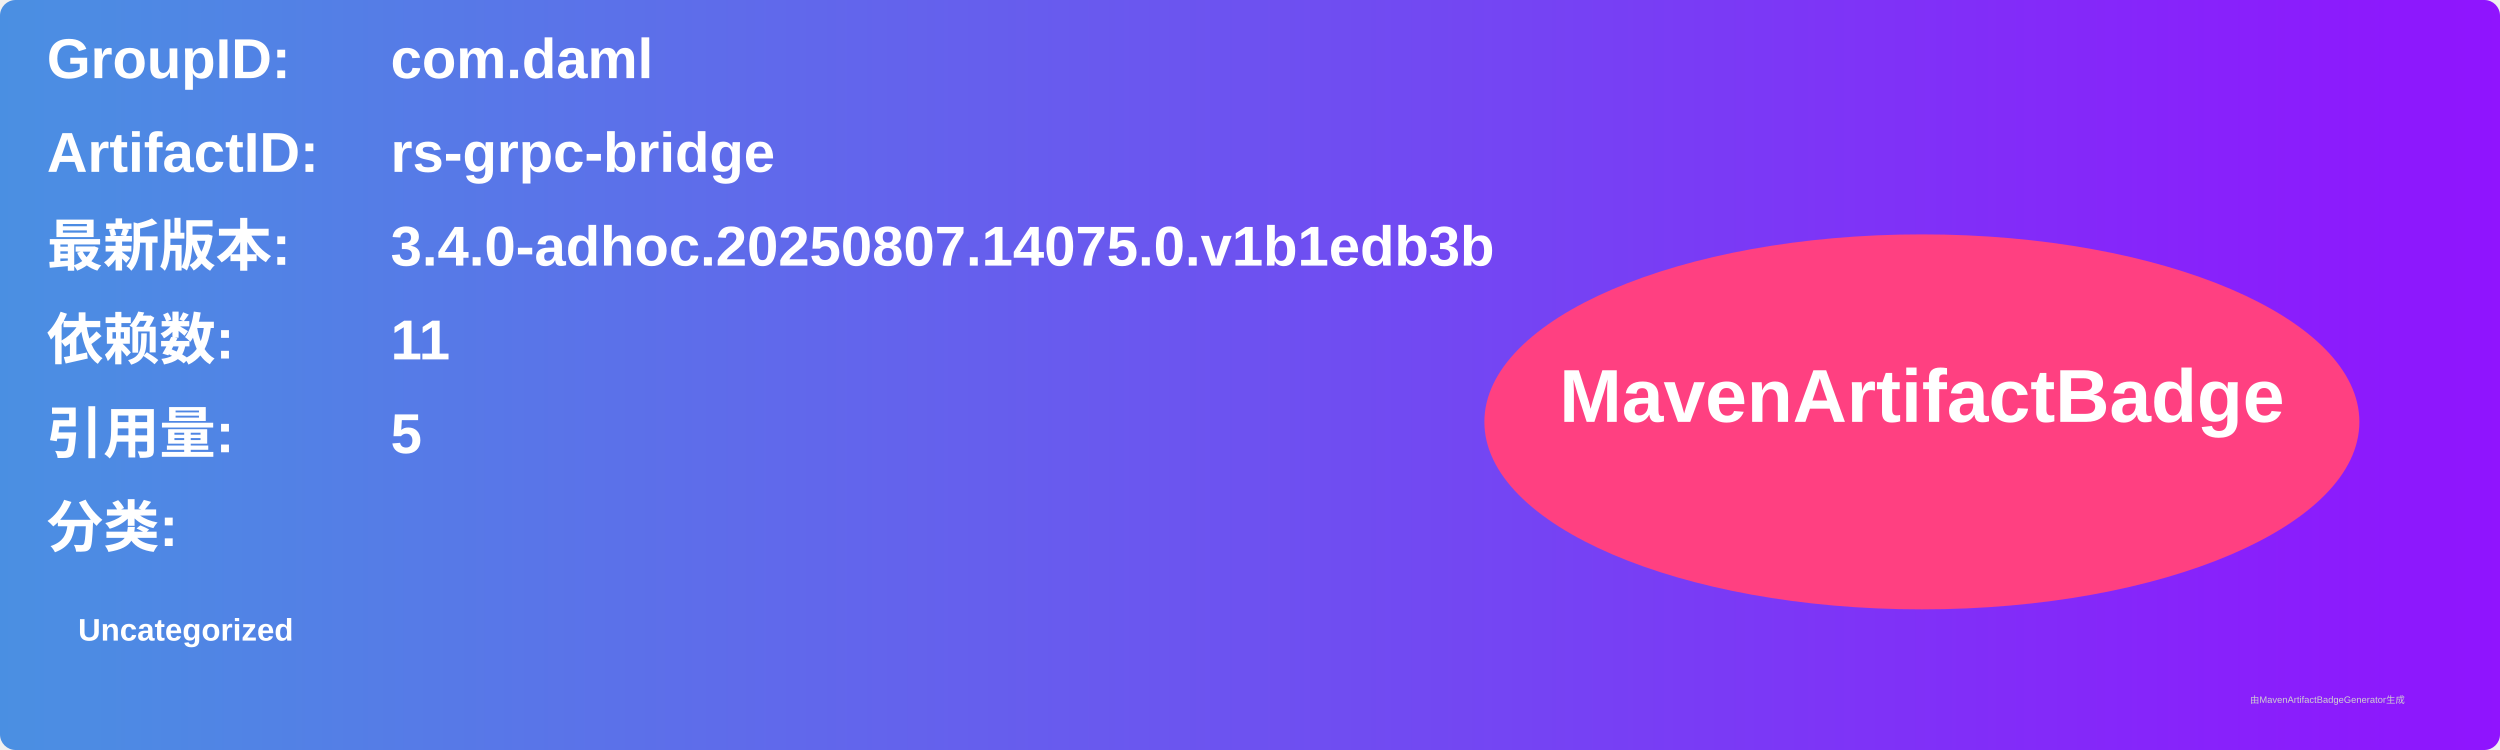
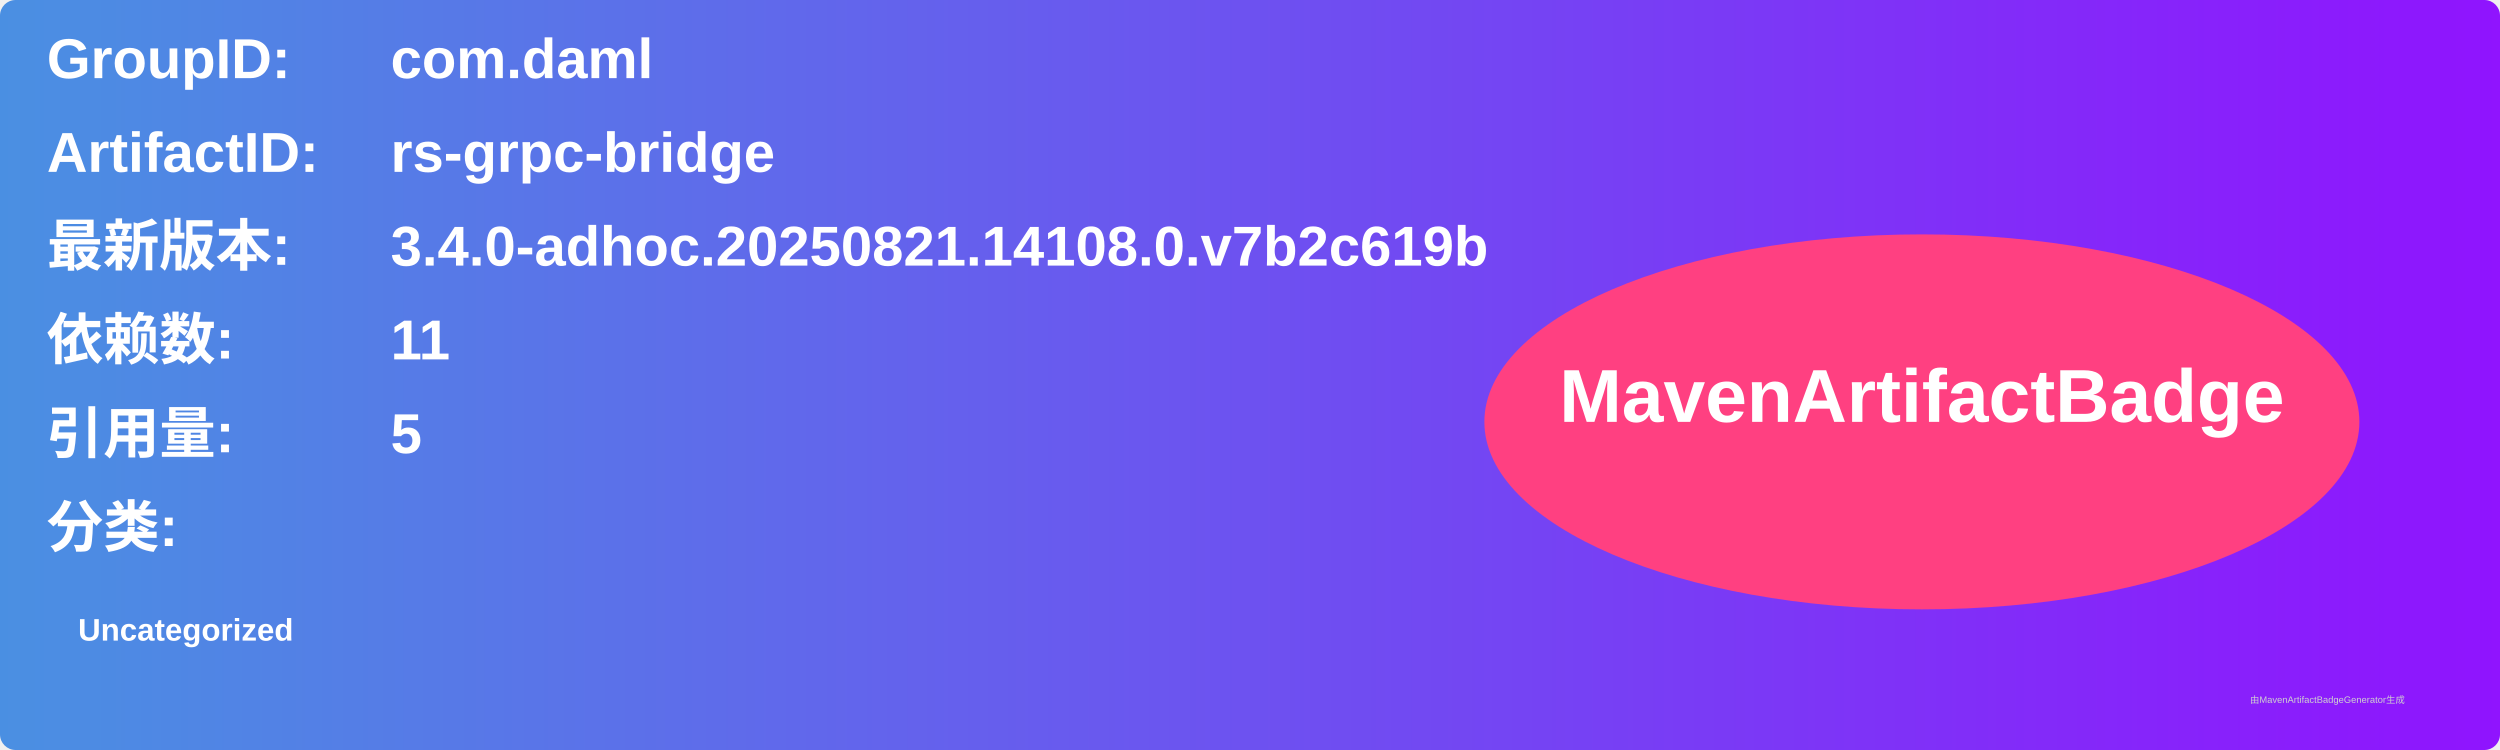
<svg xmlns="http://www.w3.org/2000/svg" width="800" height="240" viewBox="0 0 800 240">
  <linearGradient id="grad" x1="0%" y1="0%" x2="100%" y2="0%">
    <stop offset="0%" stop-color="#4a90e2" />
    <stop offset="100%" stop-color="#9013fe" />
  </linearGradient>
  <rect width="100%" height="100%" rx="5" ry="5" fill="url(#grad)" />
  <g transform="translate(15, 15)">
    <text x="0" y="10" font-family="Arial" font-size="18" fill="white" font-weight="bold" width="260">GroupID:</text>
    <text x="110" y="10" font-family="Arial" font-size="18" fill="white" font-weight="bold" width="460">com.daml</text>
    <text x="0" y="40" font-family="Arial" font-size="18" fill="white" font-weight="bold" width="260">ArtifactID:</text>
    <text x="110" y="40" font-family="Arial" font-size="18" fill="white" font-weight="bold" width="460">rs-grpc-bridge</text>
    <text x="0" y="70" font-family="Arial" font-size="18" fill="white" font-weight="bold">最新版本:</text>
    <text x="110" y="70" font-family="Arial" font-size="18" fill="white" font-weight="bold">
-       <tspan font-weight="bold">3.4.0-adhoc.20250807.14075.0.v1b1edb3b</tspan>
+       <tspan font-weight="bold">3.4.0-adhoc.20250821.14108.0.v7b2c619b</tspan>
    </text>
    <text x="0" y="100" font-family="Arial" font-size="18" fill="white" font-weight="bold">依赖数: </text>
    <text x="110" y="100" font-family="Arial" font-size="18" fill="white">
      <tspan font-weight="bold">11</tspan>
    </text>
    <text x="0" y="130" font-family="Arial" font-size="18" fill="white" font-weight="bold">引用量: </text>
    <text x="110" y="130" font-family="Arial" font-size="18" fill="white">
      <tspan font-weight="bold">5</tspan>
    </text>
    <text x="0" y="160" font-family="Arial" font-size="18" fill="white" font-weight="bold">分类:</text>
    <text x="10" y="190" font-family="Arial" font-size="10" fill="white">
      <tspan font-weight="bold">Uncategorized</tspan>
    </text>
    <ellipse cx="600" cy="120" rx="140" ry="60" fill="#ff4081" />
    <text x="600" y="120" text-anchor="middle" font-family="Arial" font-size="24" fill="white" font-weight="bold">MavenArtifactBadge</text>
  </g>
  <text x="720" y="225" font-family="Arial" font-size="3" fill="#d0d0d0">由MavenArtifactBadgeGenerator生成</text>
</svg>
